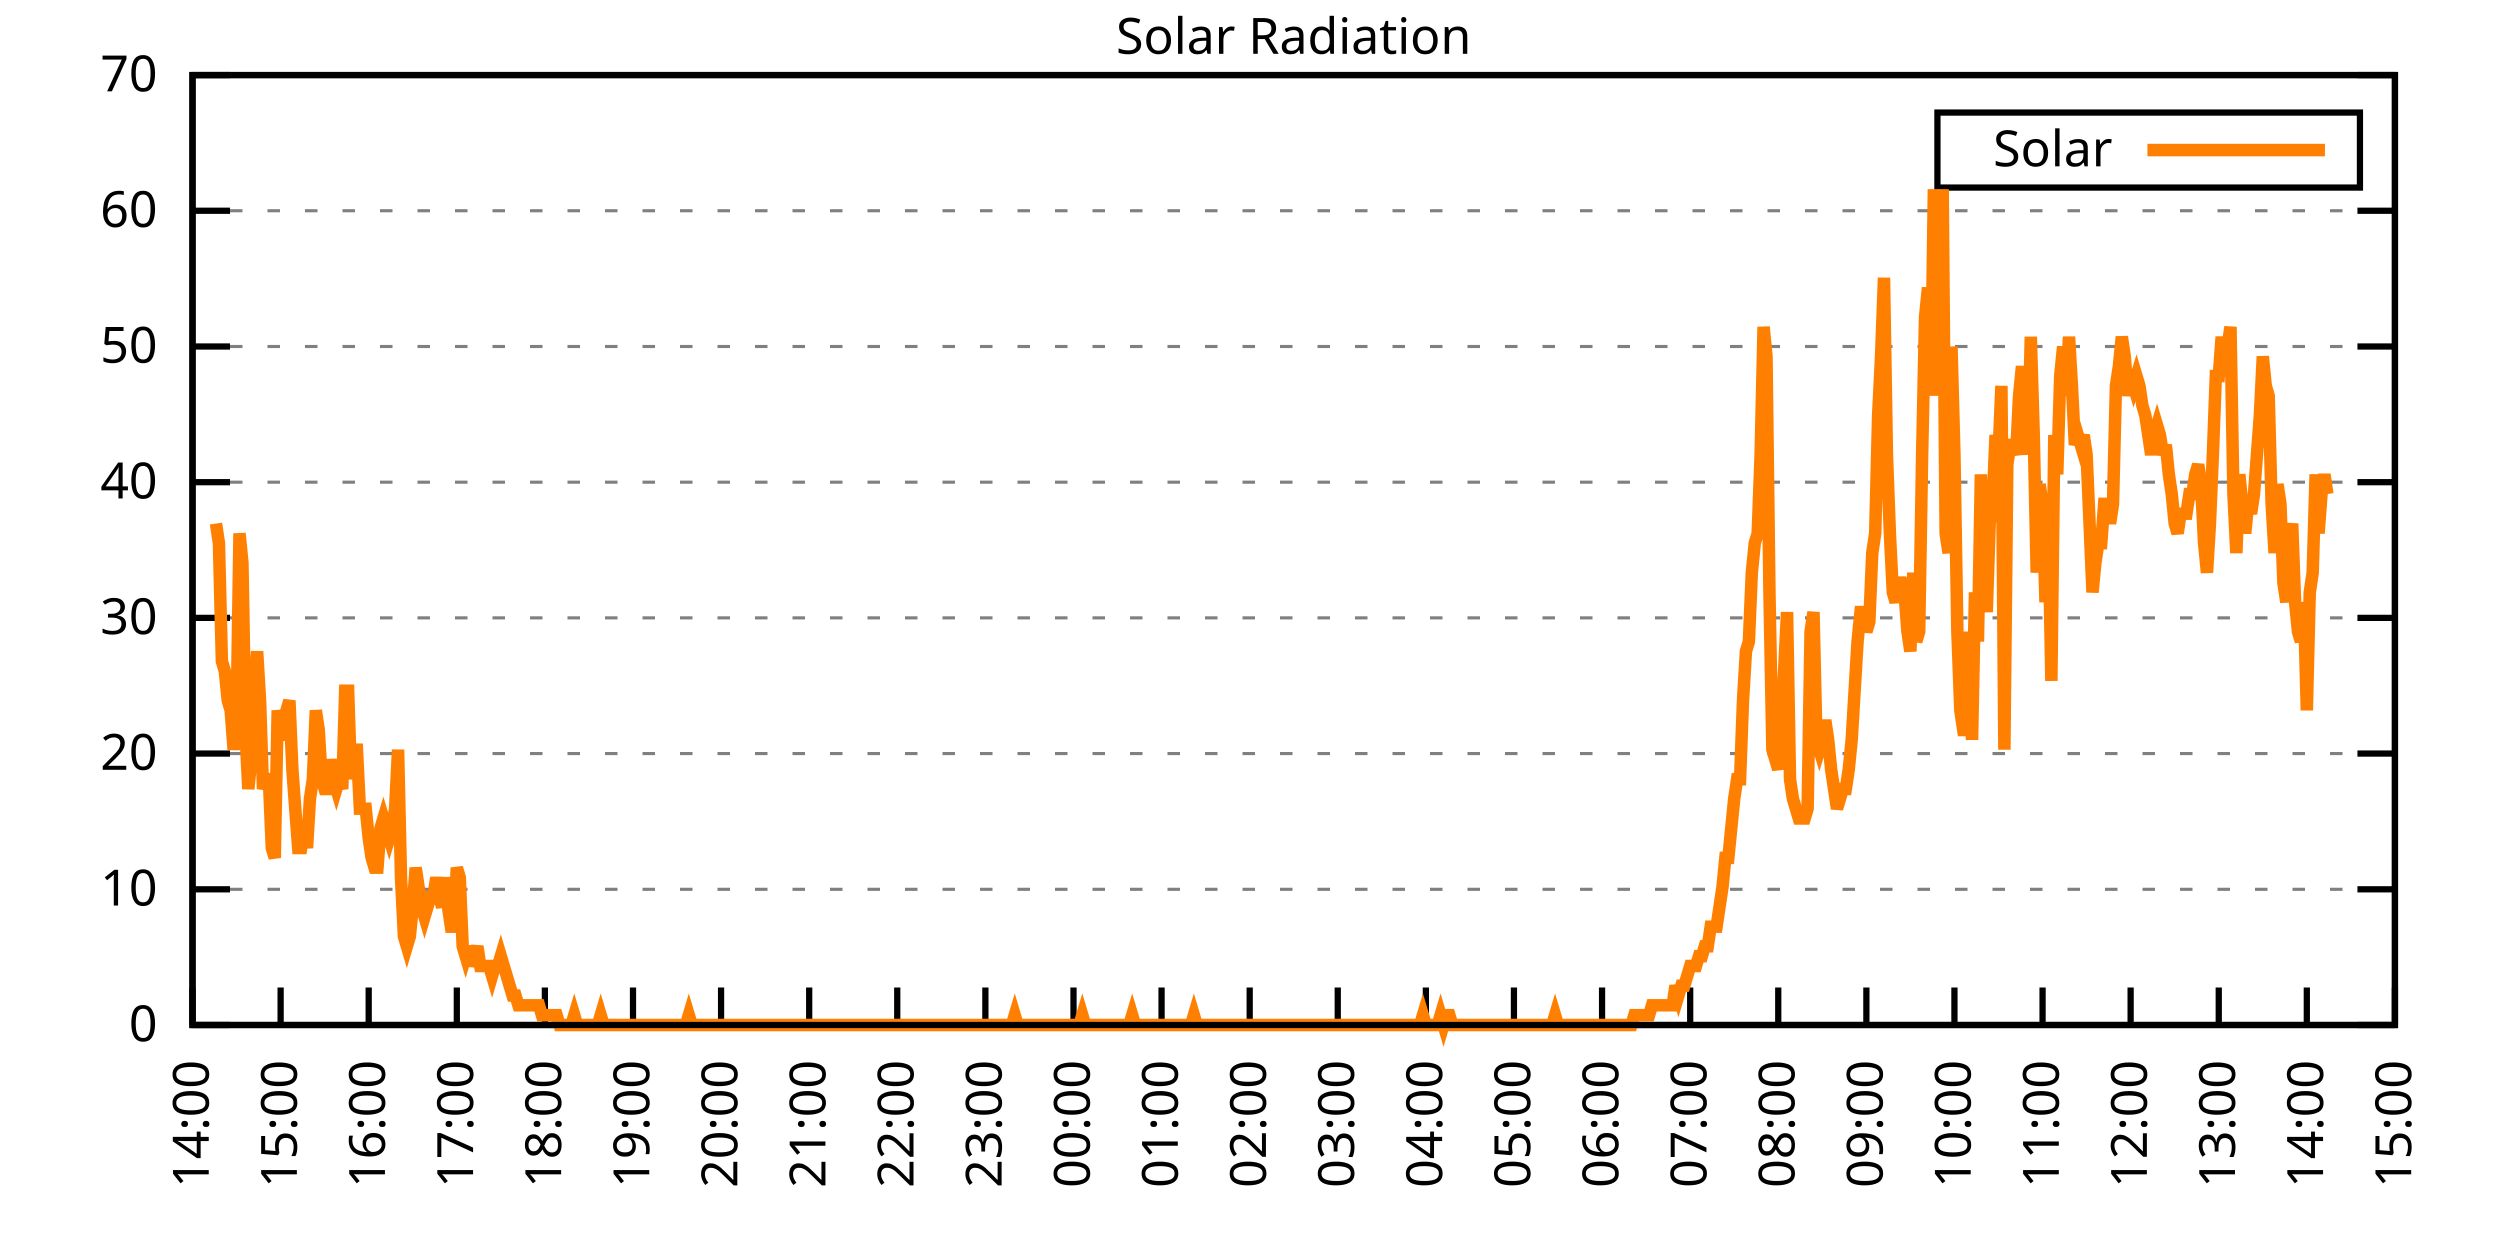
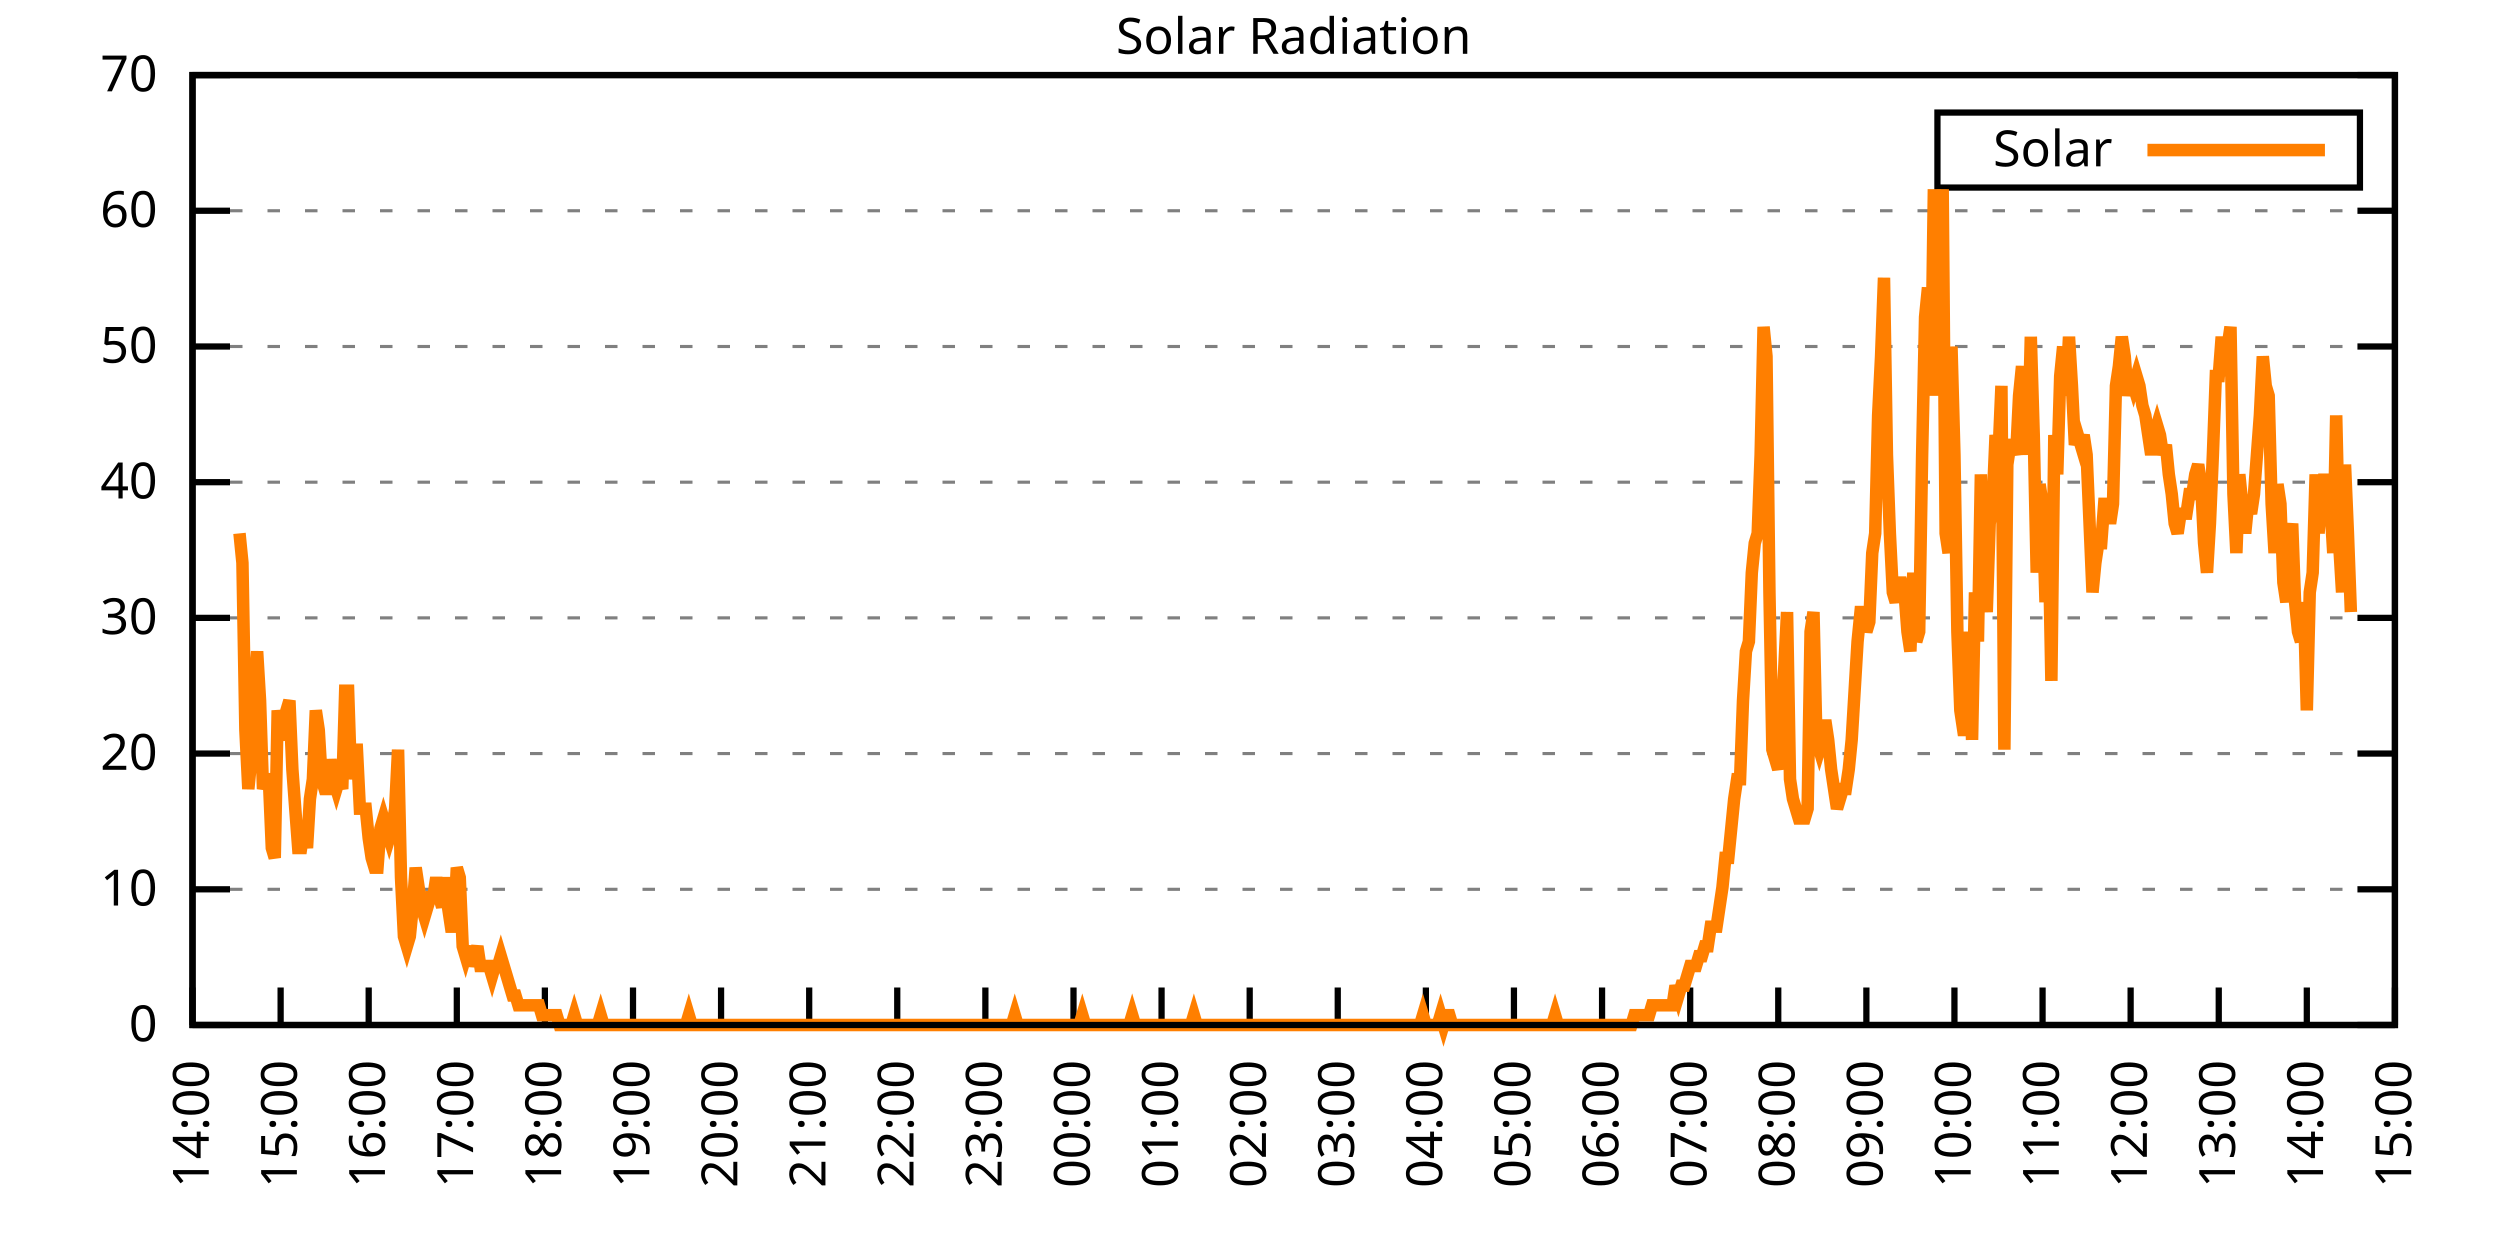
<svg xmlns="http://www.w3.org/2000/svg" xmlns:xlink="http://www.w3.org/1999/xlink" width="400" height="200" viewBox="0 0 400 200">
  <g id="gnuplot_canvas">
    <rect x="0" y="0" width="400" height="200" fill="none" />
    <defs>
      <circle id="gpDot" r="0.5" stroke-width="0.5" stroke="currentColor" />
      <path id="gpPt0" stroke-width="0.333" stroke="currentColor" d="M-1,0 h2 M0,-1 v2" />
      <path id="gpPt1" stroke-width="0.333" stroke="currentColor" d="M-1,-1 L1,1 M1,-1 L-1,1" />
      <path id="gpPt2" stroke-width="0.333" stroke="currentColor" d="M-1,0 L1,0 M0,-1 L0,1 M-1,-1 L1,1 M-1,1 L1,-1" />
      <rect id="gpPt3" stroke-width="0.333" stroke="currentColor" x="-1" y="-1" width="2" height="2" />
      <rect id="gpPt4" stroke-width="0.333" stroke="currentColor" fill="currentColor" x="-1" y="-1" width="2" height="2" />
      <circle id="gpPt5" stroke-width="0.333" stroke="currentColor" cx="0" cy="0" r="1" />
      <use xlink:href="#gpPt5" id="gpPt6" fill="currentColor" stroke="none" />
      <path id="gpPt7" stroke-width="0.333" stroke="currentColor" d="M0,-1.33 L-1.33,0.67 L1.33,0.67 z" />
      <use xlink:href="#gpPt7" id="gpPt8" fill="currentColor" stroke="none" />
      <use xlink:href="#gpPt7" id="gpPt9" stroke="currentColor" transform="rotate(180)" />
      <use xlink:href="#gpPt9" id="gpPt10" fill="currentColor" stroke="none" />
      <use xlink:href="#gpPt3" id="gpPt11" stroke="currentColor" transform="rotate(45)" />
      <use xlink:href="#gpPt11" id="gpPt12" fill="currentColor" stroke="none" />
      <path id="gpPt13" stroke-width="0.333" stroke="currentColor" d="M0,1.330 L1.265,0.411 L0.782,-1.067 L-0.782,-1.076 L-1.265,0.411 z" />
      <use xlink:href="#gpPt13" id="gpPt14" fill="currentColor" stroke="none" />
      <filter id="textbox" filterUnits="objectBoundingBox" x="0" y="0" height="1" width="1">
        <feFlood flood-color="white" flood-opacity="1" result="bgnd" />
        <feComposite in="SourceGraphic" in2="bgnd" operator="atop" />
      </filter>
      <filter id="greybox" filterUnits="objectBoundingBox" x="0" y="0" height="1" width="1">
        <feFlood flood-color="lightgrey" flood-opacity="1" result="grey" />
        <feComposite in="SourceGraphic" in2="grey" operator="atop" />
      </filter>
    </defs>
    <g fill="none" color="white" stroke="currentColor" stroke-width="1.00" stroke-linecap="butt" stroke-linejoin="miter">
</g>
    <g fill="none" color="black" stroke="currentColor" stroke-width="1.00" stroke-linecap="butt" stroke-linejoin="miter">
      <g stroke="none" shape-rendering="crispEdges">
        <polygon fill="rgb(255, 255, 255)" points="30.80,164.00 383.18,164.00 383.18,12.02 30.80,12.02 " />
      </g>
    </g>
    <g fill="none" color="black" stroke="currentColor" stroke-width="1.00" stroke-linecap="butt" stroke-linejoin="miter">
</g>
    <g fill="none" color="black" stroke="black" stroke-width="0.50" stroke-linecap="butt" stroke-linejoin="miter">
</g>
    <g fill="none" color="gray" stroke="currentColor" stroke-width="0.50" stroke-linecap="butt" stroke-linejoin="miter">
      <path stroke="gray" stroke-dasharray="2,4" class="gridline" d="M30.80,164.00 L383.19,164.00  " />
    </g>
    <g fill="none" color="gray" stroke="gray" stroke-width="1.00" stroke-linecap="butt" stroke-linejoin="miter">
</g>
    <g fill="none" color="black" stroke="currentColor" stroke-width="1.00" stroke-linecap="butt" stroke-linejoin="miter">
      <path stroke="black" d="M30.80,164.00 L36.80,164.00 M383.19,164.00 L377.19,164.00  " />
      <g transform="translate(25.20,166.60)" stroke="none" fill="black" font-family="Sans" font-size="8.00" text-anchor="end">
        <text>
          <tspan font-family="Sans"> 0</tspan>
        </text>
      </g>
    </g>
    <g fill="none" color="black" stroke="currentColor" stroke-width="1.00" stroke-linecap="butt" stroke-linejoin="miter">
</g>
    <g fill="none" color="black" stroke="black" stroke-width="0.50" stroke-linecap="butt" stroke-linejoin="miter">
</g>
    <g fill="none" color="gray" stroke="currentColor" stroke-width="0.50" stroke-linecap="butt" stroke-linejoin="miter">
      <path stroke="gray" stroke-dasharray="2,4" class="gridline" d="M30.80,142.29 L383.19,142.29  " />
    </g>
    <g fill="none" color="gray" stroke="gray" stroke-width="1.00" stroke-linecap="butt" stroke-linejoin="miter">
</g>
    <g fill="none" color="black" stroke="currentColor" stroke-width="1.00" stroke-linecap="butt" stroke-linejoin="miter">
      <path stroke="black" d="M30.80,142.29 L36.80,142.29 M383.19,142.29 L377.19,142.29  " />
      <g transform="translate(25.20,144.89)" stroke="none" fill="black" font-family="Sans" font-size="8.00" text-anchor="end">
        <text>
          <tspan font-family="Sans"> 10</tspan>
        </text>
      </g>
    </g>
    <g fill="none" color="black" stroke="currentColor" stroke-width="1.00" stroke-linecap="butt" stroke-linejoin="miter">
</g>
    <g fill="none" color="black" stroke="black" stroke-width="0.50" stroke-linecap="butt" stroke-linejoin="miter">
</g>
    <g fill="none" color="gray" stroke="currentColor" stroke-width="0.50" stroke-linecap="butt" stroke-linejoin="miter">
      <path stroke="gray" stroke-dasharray="2,4" class="gridline" d="M30.80,120.57 L383.19,120.57  " />
    </g>
    <g fill="none" color="gray" stroke="gray" stroke-width="1.00" stroke-linecap="butt" stroke-linejoin="miter">
</g>
    <g fill="none" color="black" stroke="currentColor" stroke-width="1.00" stroke-linecap="butt" stroke-linejoin="miter">
      <path stroke="black" d="M30.80,120.57 L36.80,120.57 M383.19,120.57 L377.19,120.57  " />
      <g transform="translate(25.20,123.17)" stroke="none" fill="black" font-family="Sans" font-size="8.00" text-anchor="end">
        <text>
          <tspan font-family="Sans"> 20</tspan>
        </text>
      </g>
    </g>
    <g fill="none" color="black" stroke="currentColor" stroke-width="1.00" stroke-linecap="butt" stroke-linejoin="miter">
</g>
    <g fill="none" color="black" stroke="black" stroke-width="0.50" stroke-linecap="butt" stroke-linejoin="miter">
</g>
    <g fill="none" color="gray" stroke="currentColor" stroke-width="0.50" stroke-linecap="butt" stroke-linejoin="miter">
      <path stroke="gray" stroke-dasharray="2,4" class="gridline" d="M30.80,98.86 L383.19,98.86  " />
    </g>
    <g fill="none" color="gray" stroke="gray" stroke-width="1.00" stroke-linecap="butt" stroke-linejoin="miter">
</g>
    <g fill="none" color="black" stroke="currentColor" stroke-width="1.00" stroke-linecap="butt" stroke-linejoin="miter">
      <path stroke="black" d="M30.80,98.86 L36.80,98.86 M383.19,98.86 L377.19,98.86  " />
      <g transform="translate(25.20,101.46)" stroke="none" fill="black" font-family="Sans" font-size="8.00" text-anchor="end">
        <text>
          <tspan font-family="Sans"> 30</tspan>
        </text>
      </g>
    </g>
    <g fill="none" color="black" stroke="currentColor" stroke-width="1.00" stroke-linecap="butt" stroke-linejoin="miter">
</g>
    <g fill="none" color="black" stroke="black" stroke-width="0.50" stroke-linecap="butt" stroke-linejoin="miter">
</g>
    <g fill="none" color="gray" stroke="currentColor" stroke-width="0.50" stroke-linecap="butt" stroke-linejoin="miter">
      <path stroke="gray" stroke-dasharray="2,4" class="gridline" d="M30.80,77.15 L383.19,77.15  " />
    </g>
    <g fill="none" color="gray" stroke="gray" stroke-width="1.00" stroke-linecap="butt" stroke-linejoin="miter">
</g>
    <g fill="none" color="black" stroke="currentColor" stroke-width="1.00" stroke-linecap="butt" stroke-linejoin="miter">
      <path stroke="black" d="M30.80,77.15 L36.80,77.15 M383.19,77.15 L377.19,77.15  " />
      <g transform="translate(25.20,79.75)" stroke="none" fill="black" font-family="Sans" font-size="8.00" text-anchor="end">
        <text>
          <tspan font-family="Sans"> 40</tspan>
        </text>
      </g>
    </g>
    <g fill="none" color="black" stroke="currentColor" stroke-width="1.00" stroke-linecap="butt" stroke-linejoin="miter">
</g>
    <g fill="none" color="black" stroke="black" stroke-width="0.50" stroke-linecap="butt" stroke-linejoin="miter">
</g>
    <g fill="none" color="gray" stroke="currentColor" stroke-width="0.50" stroke-linecap="butt" stroke-linejoin="miter">
      <path stroke="gray" stroke-dasharray="2,4" class="gridline" d="M30.80,55.44 L383.19,55.44  " />
    </g>
    <g fill="none" color="gray" stroke="gray" stroke-width="1.00" stroke-linecap="butt" stroke-linejoin="miter">
</g>
    <g fill="none" color="black" stroke="currentColor" stroke-width="1.00" stroke-linecap="butt" stroke-linejoin="miter">
      <path stroke="black" d="M30.80,55.44 L36.80,55.44 M383.19,55.44 L377.19,55.44  " />
      <g transform="translate(25.20,58.04)" stroke="none" fill="black" font-family="Sans" font-size="8.00" text-anchor="end">
        <text>
          <tspan font-family="Sans"> 50</tspan>
        </text>
      </g>
    </g>
    <g fill="none" color="black" stroke="currentColor" stroke-width="1.00" stroke-linecap="butt" stroke-linejoin="miter">
</g>
    <g fill="none" color="black" stroke="black" stroke-width="0.50" stroke-linecap="butt" stroke-linejoin="miter">
</g>
    <g fill="none" color="gray" stroke="currentColor" stroke-width="0.50" stroke-linecap="butt" stroke-linejoin="miter">
      <path stroke="gray" stroke-dasharray="2,4" class="gridline" d="M30.80,33.72 L383.19,33.72  " />
    </g>
    <g fill="none" color="gray" stroke="gray" stroke-width="1.00" stroke-linecap="butt" stroke-linejoin="miter">
</g>
    <g fill="none" color="black" stroke="currentColor" stroke-width="1.00" stroke-linecap="butt" stroke-linejoin="miter">
      <path stroke="black" d="M30.80,33.72 L36.80,33.72 M383.19,33.72 L377.19,33.72  " />
      <g transform="translate(25.20,36.32)" stroke="none" fill="black" font-family="Sans" font-size="8.00" text-anchor="end">
        <text>
          <tspan font-family="Sans"> 60</tspan>
        </text>
      </g>
    </g>
    <g fill="none" color="black" stroke="currentColor" stroke-width="1.00" stroke-linecap="butt" stroke-linejoin="miter">
</g>
    <g fill="none" color="black" stroke="black" stroke-width="0.50" stroke-linecap="butt" stroke-linejoin="miter">
</g>
    <g fill="none" color="gray" stroke="currentColor" stroke-width="0.50" stroke-linecap="butt" stroke-linejoin="miter">
      <path stroke="gray" stroke-dasharray="2,4" class="gridline" d="M30.80,12.01 L383.19,12.01  " />
    </g>
    <g fill="none" color="gray" stroke="gray" stroke-width="1.00" stroke-linecap="butt" stroke-linejoin="miter">
</g>
    <g fill="none" color="black" stroke="currentColor" stroke-width="1.00" stroke-linecap="butt" stroke-linejoin="miter">
      <path stroke="black" d="M30.80,12.01 L36.80,12.01 M383.19,12.01 L377.19,12.01  " />
      <g transform="translate(25.20,14.61)" stroke="none" fill="black" font-family="Sans" font-size="8.00" text-anchor="end">
        <text>
          <tspan font-family="Sans"> 70</tspan>
        </text>
      </g>
    </g>
    <g fill="none" color="black" stroke="currentColor" stroke-width="1.00" stroke-linecap="butt" stroke-linejoin="miter">
      <path stroke="black" d="M30.80,164.00 L30.80,158.00  " />
      <g transform="translate(33.40,169.60) rotate(270.00)" stroke="none" fill="black" font-family="Sans" font-size="8.00" text-anchor="end">
        <text>
          <tspan font-family="Sans">14:00</tspan>
        </text>
      </g>
    </g>
    <g fill="none" color="black" stroke="currentColor" stroke-width="1.00" stroke-linecap="butt" stroke-linejoin="miter">
      <path stroke="black" d="M44.90,164.00 L44.90,158.00  " />
      <g transform="translate(47.50,169.60) rotate(270.00)" stroke="none" fill="black" font-family="Sans" font-size="8.00" text-anchor="end">
        <text>
          <tspan font-family="Sans">15:00</tspan>
        </text>
      </g>
    </g>
    <g fill="none" color="black" stroke="currentColor" stroke-width="1.00" stroke-linecap="butt" stroke-linejoin="miter">
      <path stroke="black" d="M58.99,164.00 L58.99,158.00  " />
      <g transform="translate(61.59,169.60) rotate(270.00)" stroke="none" fill="black" font-family="Sans" font-size="8.00" text-anchor="end">
        <text>
          <tspan font-family="Sans">16:00</tspan>
        </text>
      </g>
    </g>
    <g fill="none" color="black" stroke="currentColor" stroke-width="1.00" stroke-linecap="butt" stroke-linejoin="miter">
      <path stroke="black" d="M73.09,164.00 L73.09,158.00  " />
      <g transform="translate(75.69,169.60) rotate(270.00)" stroke="none" fill="black" font-family="Sans" font-size="8.00" text-anchor="end">
        <text>
          <tspan font-family="Sans">17:00</tspan>
        </text>
      </g>
    </g>
    <g fill="none" color="black" stroke="currentColor" stroke-width="1.00" stroke-linecap="butt" stroke-linejoin="miter">
      <path stroke="black" d="M87.18,164.00 L87.18,158.00  " />
      <g transform="translate(89.78,169.60) rotate(270.00)" stroke="none" fill="black" font-family="Sans" font-size="8.00" text-anchor="end">
        <text>
          <tspan font-family="Sans">18:00</tspan>
        </text>
      </g>
    </g>
    <g fill="none" color="black" stroke="currentColor" stroke-width="1.00" stroke-linecap="butt" stroke-linejoin="miter">
      <path stroke="black" d="M101.28,164.00 L101.28,158.00  " />
      <g transform="translate(103.88,169.60) rotate(270.00)" stroke="none" fill="black" font-family="Sans" font-size="8.00" text-anchor="end">
        <text>
          <tspan font-family="Sans">19:00</tspan>
        </text>
      </g>
    </g>
    <g fill="none" color="black" stroke="currentColor" stroke-width="1.00" stroke-linecap="butt" stroke-linejoin="miter">
      <path stroke="black" d="M115.37,164.00 L115.37,158.00  " />
      <g transform="translate(117.97,169.60) rotate(270.00)" stroke="none" fill="black" font-family="Sans" font-size="8.00" text-anchor="end">
        <text>
          <tspan font-family="Sans">20:00</tspan>
        </text>
      </g>
    </g>
    <g fill="none" color="black" stroke="currentColor" stroke-width="1.00" stroke-linecap="butt" stroke-linejoin="miter">
      <path stroke="black" d="M129.47,164.00 L129.47,158.00  " />
      <g transform="translate(132.07,169.60) rotate(270.00)" stroke="none" fill="black" font-family="Sans" font-size="8.00" text-anchor="end">
        <text>
          <tspan font-family="Sans">21:00</tspan>
        </text>
      </g>
    </g>
    <g fill="none" color="black" stroke="currentColor" stroke-width="1.00" stroke-linecap="butt" stroke-linejoin="miter">
      <path stroke="black" d="M143.56,164.00 L143.56,158.00  " />
      <g transform="translate(146.16,169.60) rotate(270.00)" stroke="none" fill="black" font-family="Sans" font-size="8.00" text-anchor="end">
        <text>
          <tspan font-family="Sans">22:00</tspan>
        </text>
      </g>
    </g>
    <g fill="none" color="black" stroke="currentColor" stroke-width="1.00" stroke-linecap="butt" stroke-linejoin="miter">
      <path stroke="black" d="M157.66,164.00 L157.66,158.00  " />
      <g transform="translate(160.26,169.60) rotate(270.00)" stroke="none" fill="black" font-family="Sans" font-size="8.00" text-anchor="end">
        <text>
          <tspan font-family="Sans">23:00</tspan>
        </text>
      </g>
    </g>
    <g fill="none" color="black" stroke="currentColor" stroke-width="1.00" stroke-linecap="butt" stroke-linejoin="miter">
      <path stroke="black" d="M171.76,164.00 L171.76,158.00  " />
      <g transform="translate(174.36,169.60) rotate(270.00)" stroke="none" fill="black" font-family="Sans" font-size="8.00" text-anchor="end">
        <text>
          <tspan font-family="Sans">00:00</tspan>
        </text>
      </g>
    </g>
    <g fill="none" color="black" stroke="currentColor" stroke-width="1.00" stroke-linecap="butt" stroke-linejoin="miter">
      <path stroke="black" d="M185.85,164.00 L185.85,158.00  " />
      <g transform="translate(188.45,169.60) rotate(270.00)" stroke="none" fill="black" font-family="Sans" font-size="8.00" text-anchor="end">
        <text>
          <tspan font-family="Sans">01:00</tspan>
        </text>
      </g>
    </g>
    <g fill="none" color="black" stroke="currentColor" stroke-width="1.00" stroke-linecap="butt" stroke-linejoin="miter">
      <path stroke="black" d="M199.95,164.00 L199.95,158.00  " />
      <g transform="translate(202.55,169.60) rotate(270.00)" stroke="none" fill="black" font-family="Sans" font-size="8.00" text-anchor="end">
        <text>
          <tspan font-family="Sans">02:00</tspan>
        </text>
      </g>
    </g>
    <g fill="none" color="black" stroke="currentColor" stroke-width="1.00" stroke-linecap="butt" stroke-linejoin="miter">
      <path stroke="black" d="M214.04,164.00 L214.04,158.00  " />
      <g transform="translate(216.64,169.60) rotate(270.00)" stroke="none" fill="black" font-family="Sans" font-size="8.00" text-anchor="end">
        <text>
          <tspan font-family="Sans">03:00</tspan>
        </text>
      </g>
    </g>
    <g fill="none" color="black" stroke="currentColor" stroke-width="1.00" stroke-linecap="butt" stroke-linejoin="miter">
      <path stroke="black" d="M228.14,164.00 L228.14,158.00  " />
      <g transform="translate(230.74,169.60) rotate(270.00)" stroke="none" fill="black" font-family="Sans" font-size="8.00" text-anchor="end">
        <text>
          <tspan font-family="Sans">04:00</tspan>
        </text>
      </g>
    </g>
    <g fill="none" color="black" stroke="currentColor" stroke-width="1.00" stroke-linecap="butt" stroke-linejoin="miter">
      <path stroke="black" d="M242.23,164.00 L242.23,158.00  " />
      <g transform="translate(244.83,169.60) rotate(270.00)" stroke="none" fill="black" font-family="Sans" font-size="8.00" text-anchor="end">
        <text>
          <tspan font-family="Sans">05:00</tspan>
        </text>
      </g>
    </g>
    <g fill="none" color="black" stroke="currentColor" stroke-width="1.00" stroke-linecap="butt" stroke-linejoin="miter">
      <path stroke="black" d="M256.33,164.00 L256.33,158.00  " />
      <g transform="translate(258.93,169.60) rotate(270.00)" stroke="none" fill="black" font-family="Sans" font-size="8.00" text-anchor="end">
        <text>
          <tspan font-family="Sans">06:00</tspan>
        </text>
      </g>
    </g>
    <g fill="none" color="black" stroke="currentColor" stroke-width="1.00" stroke-linecap="butt" stroke-linejoin="miter">
      <path stroke="black" d="M270.43,164.00 L270.43,158.00  " />
      <g transform="translate(273.03,169.60) rotate(270.00)" stroke="none" fill="black" font-family="Sans" font-size="8.00" text-anchor="end">
        <text>
          <tspan font-family="Sans">07:00</tspan>
        </text>
      </g>
    </g>
    <g fill="none" color="black" stroke="currentColor" stroke-width="1.00" stroke-linecap="butt" stroke-linejoin="miter">
      <path stroke="black" d="M284.52,164.00 L284.52,158.00  " />
      <g transform="translate(287.12,169.60) rotate(270.00)" stroke="none" fill="black" font-family="Sans" font-size="8.00" text-anchor="end">
        <text>
          <tspan font-family="Sans">08:00</tspan>
        </text>
      </g>
    </g>
    <g fill="none" color="black" stroke="currentColor" stroke-width="1.00" stroke-linecap="butt" stroke-linejoin="miter">
      <path stroke="black" d="M298.62,164.00 L298.62,158.00  " />
      <g transform="translate(301.22,169.60) rotate(270.00)" stroke="none" fill="black" font-family="Sans" font-size="8.00" text-anchor="end">
        <text>
          <tspan font-family="Sans">09:00</tspan>
        </text>
      </g>
    </g>
    <g fill="none" color="black" stroke="currentColor" stroke-width="1.00" stroke-linecap="butt" stroke-linejoin="miter">
      <path stroke="black" d="M312.71,164.00 L312.71,158.00  " />
      <g transform="translate(315.31,169.60) rotate(270.00)" stroke="none" fill="black" font-family="Sans" font-size="8.00" text-anchor="end">
        <text>
          <tspan font-family="Sans">10:00</tspan>
        </text>
      </g>
    </g>
    <g fill="none" color="black" stroke="currentColor" stroke-width="1.00" stroke-linecap="butt" stroke-linejoin="miter">
      <path stroke="black" d="M326.81,164.00 L326.81,158.00  " />
      <g transform="translate(329.41,169.60) rotate(270.00)" stroke="none" fill="black" font-family="Sans" font-size="8.00" text-anchor="end">
        <text>
          <tspan font-family="Sans">11:00</tspan>
        </text>
      </g>
    </g>
    <g fill="none" color="black" stroke="currentColor" stroke-width="1.00" stroke-linecap="butt" stroke-linejoin="miter">
      <path stroke="black" d="M340.90,164.00 L340.90,158.00  " />
      <g transform="translate(343.50,169.60) rotate(270.00)" stroke="none" fill="black" font-family="Sans" font-size="8.00" text-anchor="end">
        <text>
          <tspan font-family="Sans">12:00</tspan>
        </text>
      </g>
    </g>
    <g fill="none" color="black" stroke="currentColor" stroke-width="1.00" stroke-linecap="butt" stroke-linejoin="miter">
      <path stroke="black" d="M355.00,164.00 L355.00,158.00  " />
      <g transform="translate(357.60,169.60) rotate(270.00)" stroke="none" fill="black" font-family="Sans" font-size="8.00" text-anchor="end">
        <text>
          <tspan font-family="Sans">13:00</tspan>
        </text>
      </g>
    </g>
    <g fill="none" color="black" stroke="currentColor" stroke-width="1.00" stroke-linecap="butt" stroke-linejoin="miter">
      <path stroke="black" d="M369.09,164.00 L369.09,158.00  " />
      <g transform="translate(371.69,169.60) rotate(270.00)" stroke="none" fill="black" font-family="Sans" font-size="8.00" text-anchor="end">
        <text>
          <tspan font-family="Sans">14:00</tspan>
        </text>
      </g>
    </g>
    <g fill="none" color="black" stroke="currentColor" stroke-width="1.00" stroke-linecap="butt" stroke-linejoin="miter">
      <path stroke="black" d="M383.19,164.00 L383.19,158.00  " />
      <g transform="translate(385.79,169.60) rotate(270.00)" stroke="none" fill="black" font-family="Sans" font-size="8.00" text-anchor="end">
        <text>
          <tspan font-family="Sans">15:00</tspan>
        </text>
      </g>
    </g>
    <g fill="none" color="black" stroke="currentColor" stroke-width="1.00" stroke-linecap="butt" stroke-linejoin="miter">
</g>
    <g fill="none" color="black" stroke="currentColor" stroke-width="1.00" stroke-linecap="butt" stroke-linejoin="miter">
      <path stroke="black" d="M30.80,12.01 L30.80,164.00 L383.19,164.00 L383.19,12.01 L30.80,12.01 Z  " />
    </g>
    <g fill="none" color="black" stroke="currentColor" stroke-width="1.00" stroke-linecap="butt" stroke-linejoin="miter">
</g>
    <g fill="none" color="black" stroke="currentColor" stroke-width="1.00" stroke-linecap="butt" stroke-linejoin="miter">
      <path stroke="black" d="M309.99,30.01 L309.99,18.01 L377.59,18.01 L377.59,30.01 L309.99,30.01 Z  " />
    </g>
    <g id="Solar_Radiation_plot_1">
      <g fill="none" color="white" stroke="black" stroke-width="2.00" stroke-linecap="butt" stroke-linejoin="miter">
</g>
      <g fill="none" color="black" stroke="currentColor" stroke-width="2.00" stroke-linecap="butt" stroke-linejoin="miter">
        <g transform="translate(337.99,26.61)" stroke="none" fill="black" font-family="Sans" font-size="8.00" text-anchor="end">
          <text>
            <tspan font-family="Sans">Solar</tspan>
          </text>
        </g>
      </g>
      <g fill="none" color="black" stroke="currentColor" stroke-width="2.00" stroke-linecap="butt" stroke-linejoin="miter">
-         <path stroke="rgb(255, 127,   0)" d="M343.59,24.01 L371.99,24.01 M34.56,83.77 L35.03,86.91 L35.50,105.79 L35.97,107.37 L36.44,112.09 L36.91,113.66   L37.38,119.95 L37.85,115.23 L38.32,85.34 L38.79,90.06 L39.26,116.80 L39.73,126.24 L40.20,121.52 L40.67,110.51   L41.14,104.22 L41.61,112.09 L42.08,126.24 L42.55,124.67 L43.02,124.67 L43.49,135.68 L43.96,137.26 L44.43,113.66   L44.90,116.80 L45.37,118.38 L45.84,113.66 L46.31,112.09 L46.78,123.10 L47.24,129.39 L47.71,135.68 L48.18,135.68   L48.65,132.54 L49.12,135.68 L49.59,127.82 L50.06,124.67 L50.53,113.66 L51.00,116.80 L51.47,124.67 L51.94,126.24   L52.41,126.24 L52.88,121.52 L53.35,124.67 L53.82,126.24 L54.29,124.67 L54.76,126.24 L55.23,110.51 L55.70,110.51   L56.17,124.67 L56.64,119.95 L57.11,119.95 L57.58,129.39 L58.05,129.39 L58.52,129.39 L58.99,134.11 L59.46,137.26   L59.93,138.83 L60.40,138.83 L60.87,132.54 L61.34,130.96 L61.81,132.54 L62.28,134.11 L62.75,132.54 L63.22,129.39   L63.69,119.95 L64.16,140.40 L64.63,149.84 L65.10,151.41 L65.57,149.84 L66.04,145.12 L66.51,138.83 L66.98,141.98   L67.45,145.12 L67.92,146.70 L68.39,145.12 L68.86,143.55 L69.33,143.55 L69.80,140.40 L70.27,143.55 L70.74,145.12   L71.21,140.40 L71.68,145.12 L72.15,148.27 L72.62,148.27 L73.09,138.83 L73.56,140.40 L74.03,151.41 L74.50,152.99   L74.97,151.41 L75.44,154.56 L75.91,152.99 L76.38,151.41 L76.85,154.56 L77.32,154.56 L77.79,154.56 L78.26,154.56   L78.73,156.13 L79.19,154.56 L79.66,154.56 L80.13,152.99 L80.60,154.56 L81.07,156.13 L81.54,157.71 L82.01,159.28   L82.48,159.28 L82.95,160.85 L83.42,160.85 L83.89,160.85 L84.36,160.85 L84.83,160.85 L85.30,160.85 L85.77,160.85   L86.24,160.85 L86.71,162.43 L87.18,162.43 L87.65,162.43 L88.12,162.43 L88.59,162.43 L89.06,162.43 L89.53,164.00   L90.00,164.00 L90.47,164.00 L90.94,164.00 L91.41,164.00 L91.88,162.43 L92.35,164.00 L92.82,164.00 L93.29,164.00   L93.76,164.00 L94.23,164.00 L94.70,164.00 L95.17,164.00 L95.64,164.00 L96.11,162.43 L96.58,164.00 L97.05,164.00   L97.52,164.00 L97.99,164.00 L98.46,164.00 L98.93,164.00 L99.40,164.00 L99.87,164.00 L100.34,164.00 L100.81,164.00   L101.28,164.00 L101.75,164.00 L102.22,164.00 L102.69,164.00 L103.16,164.00 L103.63,164.00 L104.10,164.00 L104.57,164.00   L105.04,164.00 L105.51,164.00 L105.98,164.00 L106.45,164.00 L106.92,164.00 L107.39,164.00 L107.86,164.00 L108.33,164.00   L108.80,164.00 L109.27,164.00 L109.74,164.00 L110.21,162.43 L110.68,164.00 L111.14,164.00 L111.61,164.00 L112.08,164.00   L112.55,164.00 L113.02,164.00 L113.49,164.00 L113.96,164.00 L114.43,164.00 L114.90,164.00 L115.37,164.00 L115.84,164.00   L116.31,164.00 L116.78,164.00 L117.25,164.00 L117.72,164.00 L118.19,164.00 L118.66,164.00 L119.13,164.00 L119.60,164.00   L120.07,164.00 L120.54,164.00 L121.01,164.00 L121.48,164.00 L121.95,164.00 L122.42,164.00 L122.89,164.00 L123.36,164.00   L123.83,164.00 L124.30,164.00 L124.77,164.00 L125.24,164.00 L125.71,164.00 L126.18,164.00 L126.65,164.00 L127.12,164.00   L127.59,164.00 L128.06,164.00 L128.53,164.00 L129.00,164.00 L129.47,164.00 L129.94,164.00 L130.41,164.00 L130.88,164.00   L131.35,164.00 L131.82,164.00 L132.29,164.00 L132.76,164.00 L133.23,164.00 L133.70,164.00 L134.17,164.00 L134.64,164.00   L135.11,164.00 L135.58,164.00 L136.05,164.00 L136.52,164.00 L136.99,164.00 L137.46,164.00 L137.93,164.00 L138.40,164.00   L138.87,164.00 L139.34,164.00 L139.81,164.00 L140.28,164.00 L140.75,164.00 L141.22,164.00 L141.69,164.00 L142.16,164.00   L142.63,164.00 L143.09,164.00 L143.56,164.00 L144.03,164.00 L144.50,164.00 L144.97,164.00 L145.44,164.00 L145.91,164.00   L146.38,164.00 L146.85,164.00 L147.32,164.00 L147.79,164.00 L148.26,164.00 L148.73,164.00 L149.20,164.00 L149.67,164.00   L150.14,164.00 L150.61,164.00 L151.08,164.00 L151.55,164.00 L152.02,164.00 L152.49,164.00 L152.96,164.00 L153.43,164.00   L153.90,164.00 L154.37,164.00 L154.84,164.00 L155.31,164.00 L155.78,164.00 L156.25,164.00 L156.72,164.00 L157.19,164.00   L157.66,164.00 L158.13,164.00 L158.60,164.00 L159.07,164.00 L159.54,164.00 L160.01,164.00 L160.48,164.00 L160.95,164.00   L161.42,164.00 L161.89,164.00 L162.36,162.43 L162.83,164.00 L163.30,164.00 L163.77,164.00 L164.24,164.00 L164.71,164.00   L165.18,164.00 L165.65,164.00 L166.12,164.00 L166.59,164.00 L167.06,164.00 L167.53,164.00 L168.00,164.00 L168.47,164.00   L168.94,164.00 L169.41,164.00 L169.88,164.00 L170.35,164.00 L170.82,164.00 L171.29,164.00 L171.76,164.00 L172.23,164.00   L172.70,164.00 L173.17,162.43 L173.64,164.00 L174.11,164.00 L174.58,164.00 L175.04,164.00 L175.51,164.00 L175.98,164.00   L176.45,164.00 L176.92,164.00 L177.39,164.00 L177.86,164.00 L178.33,164.00 L178.80,164.00 L179.27,164.00 L179.74,164.00   L180.21,164.00 L180.68,164.00 L181.15,162.43 L181.62,164.00 L182.09,164.00 L182.56,164.00 L183.03,164.00 L183.50,164.00   L183.97,164.00 L184.44,164.00 L184.91,164.00 L185.38,164.00 L185.85,164.00 L186.32,164.00 L186.79,164.00 L187.26,164.00   L187.73,164.00 L188.20,164.00 L188.67,164.00 L189.14,164.00 L189.61,164.00 L190.08,164.00 L190.55,164.00 L191.02,162.43   L191.49,164.00 L191.96,164.00 L192.43,164.00 L192.90,164.00 L193.37,164.00 L193.84,164.00 L194.31,164.00 L194.78,164.00   L195.25,164.00 L195.72,164.00 L196.19,164.00 L196.66,164.00 L197.13,164.00 L197.60,164.00 L198.07,164.00 L198.54,164.00   L199.01,164.00 L199.48,164.00 L199.95,164.00 L200.42,164.00 L200.89,164.00 L201.36,164.00 L201.83,164.00 L202.30,164.00   L202.77,164.00 L203.24,164.00 L203.71,164.00 L204.18,164.00 L204.65,164.00 L205.12,164.00 L205.59,164.00 L206.06,164.00   L206.53,164.00 L207.00,164.00 L207.46,164.00 L207.93,164.00 L208.40,164.00 L208.87,164.00 L209.34,164.00 L209.81,164.00   L210.28,164.00 L210.75,164.00 L211.22,164.00 L211.69,164.00 L212.16,164.00 L212.63,164.00 L213.10,164.00 L213.57,164.00   L214.04,164.00 L214.51,164.00 L214.98,164.00 L215.45,164.00 L215.92,164.00 L216.39,164.00 L216.86,164.00 L217.33,164.00   L217.80,164.00 L218.27,164.00 L218.74,164.00 L219.21,164.00 L219.68,164.00 L220.15,164.00 L220.62,164.00 L221.09,164.00   L221.56,164.00 L222.03,164.00 L222.50,164.00 L222.97,164.00 L223.44,164.00 L223.91,164.00 L224.38,164.00 L224.85,164.00   L225.32,164.00 L225.79,164.00 L226.26,164.00 L226.73,164.00 L227.20,164.00 L227.67,162.43 L228.14,164.00 L228.61,164.00   L229.08,164.00 L229.55,164.00 L230.02,164.00 L230.49,162.43 L230.96,164.00 L231.43,162.43 L231.90,162.43 L232.37,164.00   L232.84,164.00 L233.31,164.00 L233.78,164.00 L234.25,164.00 L234.72,164.00 L235.19,164.00 L235.66,164.00 L236.13,164.00   L236.60,164.00 L237.07,164.00 L237.54,164.00 L238.01,164.00 L238.48,164.00 L238.95,164.00 L239.41,164.00 L239.88,164.00   L240.35,164.00 L240.82,164.00 L241.29,164.00 L241.76,164.00 L242.23,164.00 L242.70,164.00 L243.17,164.00 L243.64,164.00   L244.11,164.00 L244.58,164.00 L245.05,164.00 L245.52,164.00 L245.99,164.00 L246.46,164.00 L246.93,164.00 L247.40,164.00   L247.87,164.00 L248.34,164.00 L248.81,162.43 L249.28,164.00 L249.75,164.00 L250.22,164.00 L250.69,164.00 L251.16,164.00   L251.63,164.00 L252.10,164.00 L252.57,164.00 L253.04,164.00 L253.51,164.00 L253.98,164.00 L254.45,164.00 L254.92,164.00   L255.39,164.00 L255.86,164.00 L256.33,164.00 L256.80,164.00 L257.27,164.00 L257.74,164.00 L258.21,164.00 L258.68,164.00   L259.15,164.00 L259.62,164.00 L260.09,164.00 L260.56,164.00 L261.03,164.00 L261.50,162.43 L261.97,162.43 L262.44,162.43   L262.91,162.43 L263.38,162.43 L263.85,162.43 L264.32,160.85 L264.79,160.85 L265.26,160.85 L265.73,160.85 L266.20,160.85   L266.67,160.85 L267.14,160.85 L267.61,160.85 L268.08,157.71 L268.55,159.28 L269.02,157.71 L269.49,157.71 L269.96,156.13   L270.43,154.56 L270.90,154.56 L271.36,154.56 L271.83,152.99 L272.30,152.99 L272.77,151.41 L273.24,151.41 L273.71,148.27   L274.18,148.27 L274.65,148.27 L275.12,145.12 L275.59,141.98 L276.06,137.26 L276.53,137.26 L277.00,132.54 L277.47,127.82   L277.94,124.67 L278.41,124.67 L278.88,112.09 L279.35,104.22 L279.82,102.65 L280.29,91.63 L280.76,86.91 L281.23,85.34   L281.70,72.76 L282.17,52.30 L282.64,57.02 L283.11,94.78 L283.58,119.95 L284.05,121.52 L284.52,123.10 L284.99,115.23   L285.46,107.37 L285.93,97.93 L286.40,124.67 L286.87,127.82 L287.34,129.39 L287.81,130.96 L288.28,130.96 L288.75,130.96   L289.22,129.39 L289.69,101.07 L290.16,97.93 L290.63,118.38 L291.10,119.95 L291.57,118.38 L292.04,115.23 L292.51,118.38   L292.98,123.10 L293.45,126.24 L293.92,129.39 L294.39,127.82 L294.86,126.24 L295.33,126.24 L295.80,123.10 L296.27,118.38   L296.74,110.51 L297.21,102.65 L297.68,97.93 L298.15,97.93 L298.62,101.07 L299.09,99.50 L299.56,88.49 L300.03,85.34   L300.50,66.46 L300.97,57.02 L301.44,44.44 L301.91,72.76 L302.38,85.34 L302.85,94.78 L303.31,96.35 L303.78,93.21   L304.25,93.21 L304.72,94.78 L305.19,101.07 L305.66,104.22 L306.13,91.63 L306.60,102.65 L307.07,101.07 L307.54,72.76   L308.01,50.73 L308.48,46.01 L308.95,63.32 L309.42,30.28 L309.89,63.32 L310.36,44.44 L310.83,30.28 L311.30,85.34   L311.77,88.49 L312.24,55.45 L312.71,72.76 L313.18,101.07 L313.65,113.66 L314.12,116.80 L314.59,116.80 L315.06,101.07   L315.53,118.38 L316.00,94.78 L316.47,102.65 L316.94,75.90 L317.41,91.63 L317.88,97.93 L318.35,83.77 L318.82,80.62   L319.29,69.61 L319.76,72.76 L320.23,61.74 L320.70,119.95 L321.17,74.33 L321.64,71.18 L322.11,71.18 L322.58,72.76   L323.05,63.32 L323.52,58.60 L323.99,64.89 L324.46,72.76 L324.93,53.88 L325.40,69.61 L325.87,91.63 L326.34,77.48   L326.81,80.62 L327.28,96.35 L327.75,83.77 L328.22,108.94 L328.69,69.61 L329.16,75.90 L329.63,60.17 L330.10,55.45   L330.57,63.32 L331.04,53.88 L331.51,61.74 L331.98,71.18 L332.45,69.61 L332.92,71.18 L333.39,69.61 L333.86,72.76   L334.33,83.77 L334.80,94.78 L335.26,90.06 L335.73,86.91 L336.20,86.91 L336.67,80.62 L337.14,80.62 L337.61,83.77   L338.08,80.62 L338.55,61.74 L339.02,58.60 L339.49,53.88 L339.96,57.02 L340.43,63.32 L340.90,60.17 L341.37,61.74   L341.84,60.17 L342.31,61.74 L342.78,64.89 L343.25,66.46 L343.72,69.61 L344.19,72.76 L344.66,69.61 L345.13,68.04   L345.60,69.61 L346.07,72.76 L346.54,71.18 L347.01,75.90 L347.48,79.05 L347.95,83.77 L348.42,85.34 L348.89,82.19   L349.36,82.19 L349.83,82.19 L350.30,79.05 L350.77,79.05 L351.24,75.90 L351.71,74.33 L352.18,77.48 L352.65,86.91   L353.12,91.63 L353.59,83.77 L354.06,72.76 L354.53,60.17 L355.00,60.17 L355.47,53.88 L355.94,60.17 L356.41,55.45   L356.88,52.30 L357.35,79.05 L357.82,88.49 L358.29,75.90 L358.76,80.62 L359.23,85.34 L359.70,80.62 L360.17,82.19   L360.64,79.05 L361.11,72.76 L361.58,66.46 L362.05,57.02 L362.52,61.74 L362.99,63.32 L363.46,80.62 L363.93,88.49   L364.40,77.48 L364.87,80.62 L365.34,93.21 L365.81,96.35 L366.28,86.91 L366.75,83.77 L367.21,96.35 L367.68,101.07   L368.15,102.65 L368.62,96.35 L369.09,113.66 L369.56,94.78 L370.03,91.63 L370.50,75.90 L370.97,85.34 L371.44,79.05   L371.91,75.90 L372.38,79.05  " />
+         <path stroke="rgb(255, 127,   0)" d="M343.59,24.01 L371.99,24.01 M38.32,85.34 L38.79,90.06 L39.26,116.80 L39.73,126.24 L40.20,121.52 L40.67,110.51   L41.14,104.22 L41.61,112.09 L42.08,126.24 L42.55,124.67 L43.02,124.67 L43.49,135.68 L43.96,137.26 L44.43,113.66   L44.90,116.80 L45.37,118.38 L45.84,113.66 L46.31,112.09 L46.78,123.10 L47.24,129.39 L47.71,135.68 L48.18,135.68   L48.65,132.54 L49.12,135.68 L49.59,127.82 L50.06,124.67 L50.53,113.66 L51.00,116.80 L51.47,124.67 L51.94,126.24   L52.41,126.24 L52.88,121.52 L53.35,124.67 L53.82,126.24 L54.29,124.67 L54.76,126.24 L55.23,110.51 L55.70,110.51   L56.17,124.67 L56.64,119.95 L57.11,119.95 L57.58,129.39 L58.05,129.39 L58.52,129.39 L58.99,134.11 L59.46,137.26   L59.93,138.83 L60.40,138.83 L60.87,132.54 L61.34,130.96 L61.81,132.54 L62.28,134.11 L62.75,132.54 L63.22,129.39   L63.69,119.95 L64.16,140.40 L64.63,149.84 L65.10,151.41 L65.57,149.84 L66.04,145.12 L66.51,138.83 L66.98,141.98   L67.45,145.12 L67.92,146.70 L68.39,145.12 L68.86,143.55 L69.33,143.55 L69.80,140.40 L70.27,143.55 L70.74,145.12   L71.21,140.40 L71.68,145.12 L72.15,148.27 L72.62,148.27 L73.09,138.83 L73.56,140.40 L74.03,151.41 L74.50,152.99   L74.97,151.41 L75.44,154.56 L75.91,152.99 L76.38,151.41 L76.85,154.56 L77.32,154.56 L77.79,154.56 L78.26,154.56   L78.73,156.13 L79.19,154.56 L79.66,154.56 L80.13,152.99 L80.60,154.56 L81.07,156.13 L81.54,157.71 L82.01,159.28   L82.48,159.28 L82.95,160.85 L83.42,160.85 L83.89,160.85 L84.36,160.85 L84.83,160.85 L85.30,160.85 L85.77,160.85   L86.24,160.85 L86.71,162.43 L87.18,162.43 L87.65,162.43 L88.12,162.43 L88.59,162.43 L89.06,162.43 L89.53,164.00   L90.00,164.00 L90.47,164.00 L90.94,164.00 L91.41,164.00 L91.88,162.43 L92.35,164.00 L92.82,164.00 L93.29,164.00   L93.76,164.00 L94.23,164.00 L94.70,164.00 L95.17,164.00 L95.64,164.00 L96.11,162.43 L96.58,164.00 L97.05,164.00   L97.52,164.00 L97.99,164.00 L98.46,164.00 L98.93,164.00 L99.40,164.00 L99.87,164.00 L100.34,164.00 L100.81,164.00   L101.28,164.00 L101.75,164.00 L102.22,164.00 L102.69,164.00 L103.16,164.00 L103.63,164.00 L104.10,164.00 L104.57,164.00   L105.04,164.00 L105.51,164.00 L105.98,164.00 L106.45,164.00 L106.92,164.00 L107.39,164.00 L107.86,164.00 L108.33,164.00   L108.80,164.00 L109.27,164.00 L109.74,164.00 L110.21,162.43 L110.68,164.00 L111.14,164.00 L111.61,164.00 L112.08,164.00   L112.55,164.00 L113.02,164.00 L113.49,164.00 L113.96,164.00 L114.43,164.00 L114.90,164.00 L115.37,164.00 L115.84,164.00   L116.31,164.00 L116.78,164.00 L117.25,164.00 L117.72,164.00 L118.19,164.00 L118.66,164.00 L119.13,164.00 L119.60,164.00   L120.07,164.00 L120.54,164.00 L121.01,164.00 L121.48,164.00 L121.95,164.00 L122.42,164.00 L122.89,164.00 L123.36,164.00   L123.83,164.00 L124.30,164.00 L124.77,164.00 L125.24,164.00 L125.71,164.00 L126.18,164.00 L126.65,164.00 L127.12,164.00   L127.59,164.00 L128.06,164.00 L128.53,164.00 L129.00,164.00 L129.47,164.00 L129.94,164.00 L130.41,164.00 L130.88,164.00   L131.35,164.00 L131.82,164.00 L132.29,164.00 L132.76,164.00 L133.23,164.00 L133.70,164.00 L134.17,164.00 L134.64,164.00   L135.11,164.00 L135.58,164.00 L136.05,164.00 L136.52,164.00 L136.99,164.00 L137.46,164.00 L137.93,164.00 L138.40,164.00   L138.87,164.00 L139.34,164.00 L139.81,164.00 L140.28,164.00 L140.75,164.00 L141.22,164.00 L141.69,164.00 L142.16,164.00   L142.63,164.00 L143.09,164.00 L143.56,164.00 L144.03,164.00 L144.50,164.00 L144.97,164.00 L145.44,164.00 L145.91,164.00   L146.38,164.00 L146.85,164.00 L147.32,164.00 L147.79,164.00 L148.26,164.00 L148.73,164.00 L149.20,164.00 L149.67,164.00   L150.14,164.00 L150.61,164.00 L151.08,164.00 L151.55,164.00 L152.02,164.00 L152.49,164.00 L152.96,164.00 L153.43,164.00   L153.90,164.00 L154.37,164.00 L154.84,164.00 L155.31,164.00 L155.78,164.00 L156.25,164.00 L156.72,164.00 L157.19,164.00   L157.66,164.00 L158.13,164.00 L158.60,164.00 L159.07,164.00 L159.54,164.00 L160.01,164.00 L160.48,164.00 L160.95,164.00   L161.42,164.00 L161.89,164.00 L162.36,162.43 L162.83,164.00 L163.30,164.00 L163.77,164.00 L164.24,164.00 L164.71,164.00   L165.18,164.00 L165.65,164.00 L166.12,164.00 L166.59,164.00 L167.06,164.00 L167.53,164.00 L168.00,164.00 L168.47,164.00   L168.94,164.00 L169.41,164.00 L169.88,164.00 L170.35,164.00 L170.82,164.00 L171.29,164.00 L171.76,164.00 L172.23,164.00   L172.70,164.00 L173.17,162.43 L173.64,164.00 L174.11,164.00 L174.58,164.00 L175.04,164.00 L175.51,164.00 L175.98,164.00   L176.45,164.00 L176.92,164.00 L177.39,164.00 L177.86,164.00 L178.33,164.00 L178.80,164.00 L179.27,164.00 L179.74,164.00   L180.21,164.00 L180.68,164.00 L181.15,162.43 L181.62,164.00 L182.09,164.00 L182.56,164.00 L183.03,164.00 L183.50,164.00   L183.97,164.00 L184.44,164.00 L184.91,164.00 L185.38,164.00 L185.85,164.00 L186.32,164.00 L186.79,164.00 L187.26,164.00   L187.73,164.00 L188.20,164.00 L188.67,164.00 L189.14,164.00 L189.61,164.00 L190.08,164.00 L190.55,164.00 L191.02,162.43   L191.49,164.00 L191.96,164.00 L192.43,164.00 L192.90,164.00 L193.37,164.00 L193.84,164.00 L194.31,164.00 L194.78,164.00   L195.25,164.00 L195.72,164.00 L196.19,164.00 L196.66,164.00 L197.13,164.00 L197.60,164.00 L198.07,164.00 L198.54,164.00   L199.01,164.00 L199.48,164.00 L199.95,164.00 L200.42,164.00 L200.89,164.00 L201.36,164.00 L201.83,164.00 L202.30,164.00   L202.77,164.00 L203.24,164.00 L203.71,164.00 L204.18,164.00 L204.65,164.00 L205.12,164.00 L205.59,164.00 L206.06,164.00   L206.53,164.00 L207.00,164.00 L207.46,164.00 L207.93,164.00 L208.40,164.00 L208.87,164.00 L209.34,164.00 L209.81,164.00   L210.28,164.00 L210.75,164.00 L211.22,164.00 L211.69,164.00 L212.16,164.00 L212.63,164.00 L213.10,164.00 L213.57,164.00   L214.04,164.00 L214.51,164.00 L214.98,164.00 L215.45,164.00 L215.92,164.00 L216.39,164.00 L216.86,164.00 L217.33,164.00   L217.80,164.00 L218.27,164.00 L218.74,164.00 L219.21,164.00 L219.68,164.00 L220.15,164.00 L220.62,164.00 L221.09,164.00   L221.56,164.00 L222.03,164.00 L222.50,164.00 L222.97,164.00 L223.44,164.00 L223.91,164.00 L224.38,164.00 L224.85,164.00   L225.32,164.00 L225.79,164.00 L226.26,164.00 L226.73,164.00 L227.20,164.00 L227.67,162.43 L228.14,164.00 L228.61,164.00   L229.08,164.00 L229.55,164.00 L230.02,164.00 L230.49,162.43 L230.96,164.00 L231.43,162.43 L231.90,162.43 L232.37,164.00   L232.84,164.00 L233.31,164.00 L233.78,164.00 L234.25,164.00 L234.72,164.00 L235.19,164.00 L235.66,164.00 L236.13,164.00   L236.60,164.00 L237.07,164.00 L237.54,164.00 L238.01,164.00 L238.48,164.00 L238.95,164.00 L239.41,164.00 L239.88,164.00   L240.35,164.00 L240.82,164.00 L241.29,164.00 L241.76,164.00 L242.23,164.00 L242.70,164.00 L243.17,164.00 L243.64,164.00   L244.11,164.00 L244.58,164.00 L245.05,164.00 L245.52,164.00 L245.99,164.00 L246.46,164.00 L246.93,164.00 L247.40,164.00   L247.87,164.00 L248.34,164.00 L248.81,162.43 L249.28,164.00 L249.75,164.00 L250.22,164.00 L250.69,164.00 L251.16,164.00   L251.63,164.00 L252.10,164.00 L252.57,164.00 L253.04,164.00 L253.51,164.00 L253.98,164.00 L254.45,164.00 L254.92,164.00   L255.39,164.00 L255.86,164.00 L256.33,164.00 L256.80,164.00 L257.27,164.00 L257.74,164.00 L258.21,164.00 L258.68,164.00   L259.15,164.00 L259.62,164.00 L260.09,164.00 L260.56,164.00 L261.03,164.00 L261.50,162.43 L261.97,162.43 L262.44,162.43   L262.91,162.43 L263.38,162.43 L263.85,162.43 L264.32,160.85 L264.79,160.85 L265.26,160.85 L265.73,160.85 L266.20,160.85   L266.67,160.85 L267.14,160.85 L267.61,160.85 L268.08,157.71 L268.55,159.28 L269.02,157.71 L269.49,157.71 L269.96,156.13   L270.43,154.56 L270.90,154.56 L271.36,154.56 L271.83,152.99 L272.30,152.99 L272.77,151.41 L273.24,151.41 L273.71,148.27   L274.18,148.27 L274.65,148.27 L275.12,145.12 L275.59,141.98 L276.06,137.26 L276.53,137.26 L277.00,132.54 L277.47,127.82   L277.94,124.67 L278.41,124.67 L278.88,112.09 L279.35,104.22 L279.82,102.65 L280.29,91.63 L280.76,86.91 L281.23,85.34   L281.70,72.76 L282.17,52.30 L282.64,57.02 L283.11,94.78 L283.58,119.95 L284.05,121.52 L284.52,123.10 L284.99,115.23   L285.46,107.37 L285.93,97.93 L286.40,124.67 L286.87,127.82 L287.34,129.39 L287.81,130.96 L288.28,130.96 L288.75,130.96   L289.22,129.39 L289.69,101.07 L290.16,97.93 L290.63,118.38 L291.10,119.95 L291.57,118.38 L292.04,115.23 L292.51,118.38   L292.98,123.10 L293.45,126.24 L293.92,129.39 L294.39,127.82 L294.86,126.24 L295.33,126.24 L295.80,123.10 L296.27,118.38   L296.74,110.51 L297.21,102.65 L297.68,97.93 L298.15,97.93 L298.62,101.07 L299.09,99.50 L299.56,88.49 L300.03,85.34   L300.50,66.46 L300.97,57.02 L301.44,44.44 L301.91,72.76 L302.38,85.34 L302.85,94.78 L303.31,96.35 L303.78,93.21   L304.25,93.21 L304.72,94.78 L305.19,101.07 L305.66,104.22 L306.13,91.63 L306.60,102.65 L307.07,101.07 L307.54,72.76   L308.01,50.73 L308.48,46.01 L308.95,63.32 L309.42,30.28 L309.89,63.32 L310.36,44.44 L310.83,30.28 L311.30,85.34   L311.77,88.49 L312.24,55.45 L312.71,72.76 L313.18,101.07 L313.65,113.66 L314.12,116.80 L314.59,116.80 L315.06,101.07   L315.53,118.38 L316.00,94.78 L316.47,102.65 L316.94,75.90 L317.41,91.63 L317.88,97.93 L318.35,83.77 L318.82,80.62   L319.29,69.61 L319.76,72.76 L320.23,61.74 L320.70,119.95 L321.17,74.33 L321.64,71.18 L322.11,71.18 L322.58,72.76   L323.05,63.32 L323.52,58.60 L323.99,64.89 L324.46,72.76 L324.93,53.88 L325.40,69.61 L325.87,91.63 L326.34,77.48   L326.81,80.62 L327.28,96.35 L327.75,83.77 L328.22,108.94 L328.69,69.61 L329.16,75.90 L329.63,60.17 L330.10,55.45   L330.57,63.32 L331.04,53.88 L331.51,61.74 L331.98,71.18 L332.45,69.61 L332.92,71.18 L333.39,69.61 L333.86,72.76   L334.33,83.77 L334.80,94.78 L335.26,90.06 L335.73,86.91 L336.20,86.91 L336.67,80.62 L337.14,80.62 L337.61,83.77   L338.08,80.62 L338.55,61.74 L339.02,58.60 L339.49,53.88 L339.96,57.02 L340.43,63.32 L340.90,60.17 L341.37,61.74   L341.84,60.17 L342.31,61.74 L342.78,64.89 L343.25,66.46 L343.72,69.61 L344.19,72.76 L344.66,69.61 L345.13,68.04   L345.60,69.61 L346.07,72.76 L346.54,71.18 L347.01,75.90 L347.48,79.05 L347.95,83.77 L348.42,85.34 L348.89,82.19   L349.36,82.19 L349.83,82.19 L350.30,79.05 L350.77,79.05 L351.24,75.90 L351.71,74.33 L352.18,77.48 L352.65,86.91   L353.12,91.63 L353.59,83.77 L354.06,72.76 L354.53,60.17 L355.00,60.17 L355.47,53.88 L355.94,60.17 L356.41,55.45   L356.88,52.30 L357.35,79.05 L357.82,88.49 L358.29,75.90 L358.76,80.62 L359.23,85.34 L359.70,80.62 L360.17,82.19   L360.64,79.05 L361.11,72.76 L361.58,66.46 L362.05,57.02 L362.52,61.74 L362.99,63.32 L363.46,80.62 L363.93,88.49   L364.40,77.48 L364.87,80.62 L365.34,93.21 L365.81,96.35 L366.28,86.91 L366.75,83.77 L367.21,96.35 L367.68,101.07   L368.15,102.65 L368.62,96.35 L369.09,113.66 L369.56,94.78 L370.03,91.63 L370.50,75.90 L370.97,85.34 L371.44,79.05   L371.91,75.90 L372.38,79.05 L372.85,80.62 L373.32,88.49 L373.79,66.46 L374.26,86.91 L374.73,94.78 L375.20,74.33   L375.67,85.34 L376.14,97.93  " />
      </g>
    </g>
    <g fill="none" color="black" stroke="currentColor" stroke-width="2.00" stroke-linecap="butt" stroke-linejoin="miter">
</g>
    <g fill="none" color="black" stroke="black" stroke-width="1.00" stroke-linecap="butt" stroke-linejoin="miter">
</g>
    <g fill="none" color="black" stroke="currentColor" stroke-width="1.00" stroke-linecap="butt" stroke-linejoin="miter">
      <path stroke="black" d="M30.80,12.01 L30.80,164.00 L383.19,164.00 L383.19,12.01 L30.80,12.01 Z  " />
      <g transform="translate(6.80,88.01) rotate(270.00)" stroke="none" fill="black" font-family="Sans" font-size="8.00" text-anchor="middle">
        <text />
      </g>
    </g>
    <g fill="none" color="black" stroke="currentColor" stroke-width="1.00" stroke-linecap="butt" stroke-linejoin="miter">
</g>
    <g fill="none" color="black" stroke="currentColor" stroke-width="1.00" stroke-linecap="butt" stroke-linejoin="miter">
      <g transform="translate(206.99,8.61)" stroke="none" fill="black" font-family="Sans" font-size="8.00" text-anchor="middle">
        <text>
          <tspan font-family="Sans">Solar Radiation</tspan>
        </text>
      </g>
    </g>
    <g fill="none" color="black" stroke="currentColor" stroke-width="1.00" stroke-linecap="butt" stroke-linejoin="miter">
</g>
  </g>
</svg>
